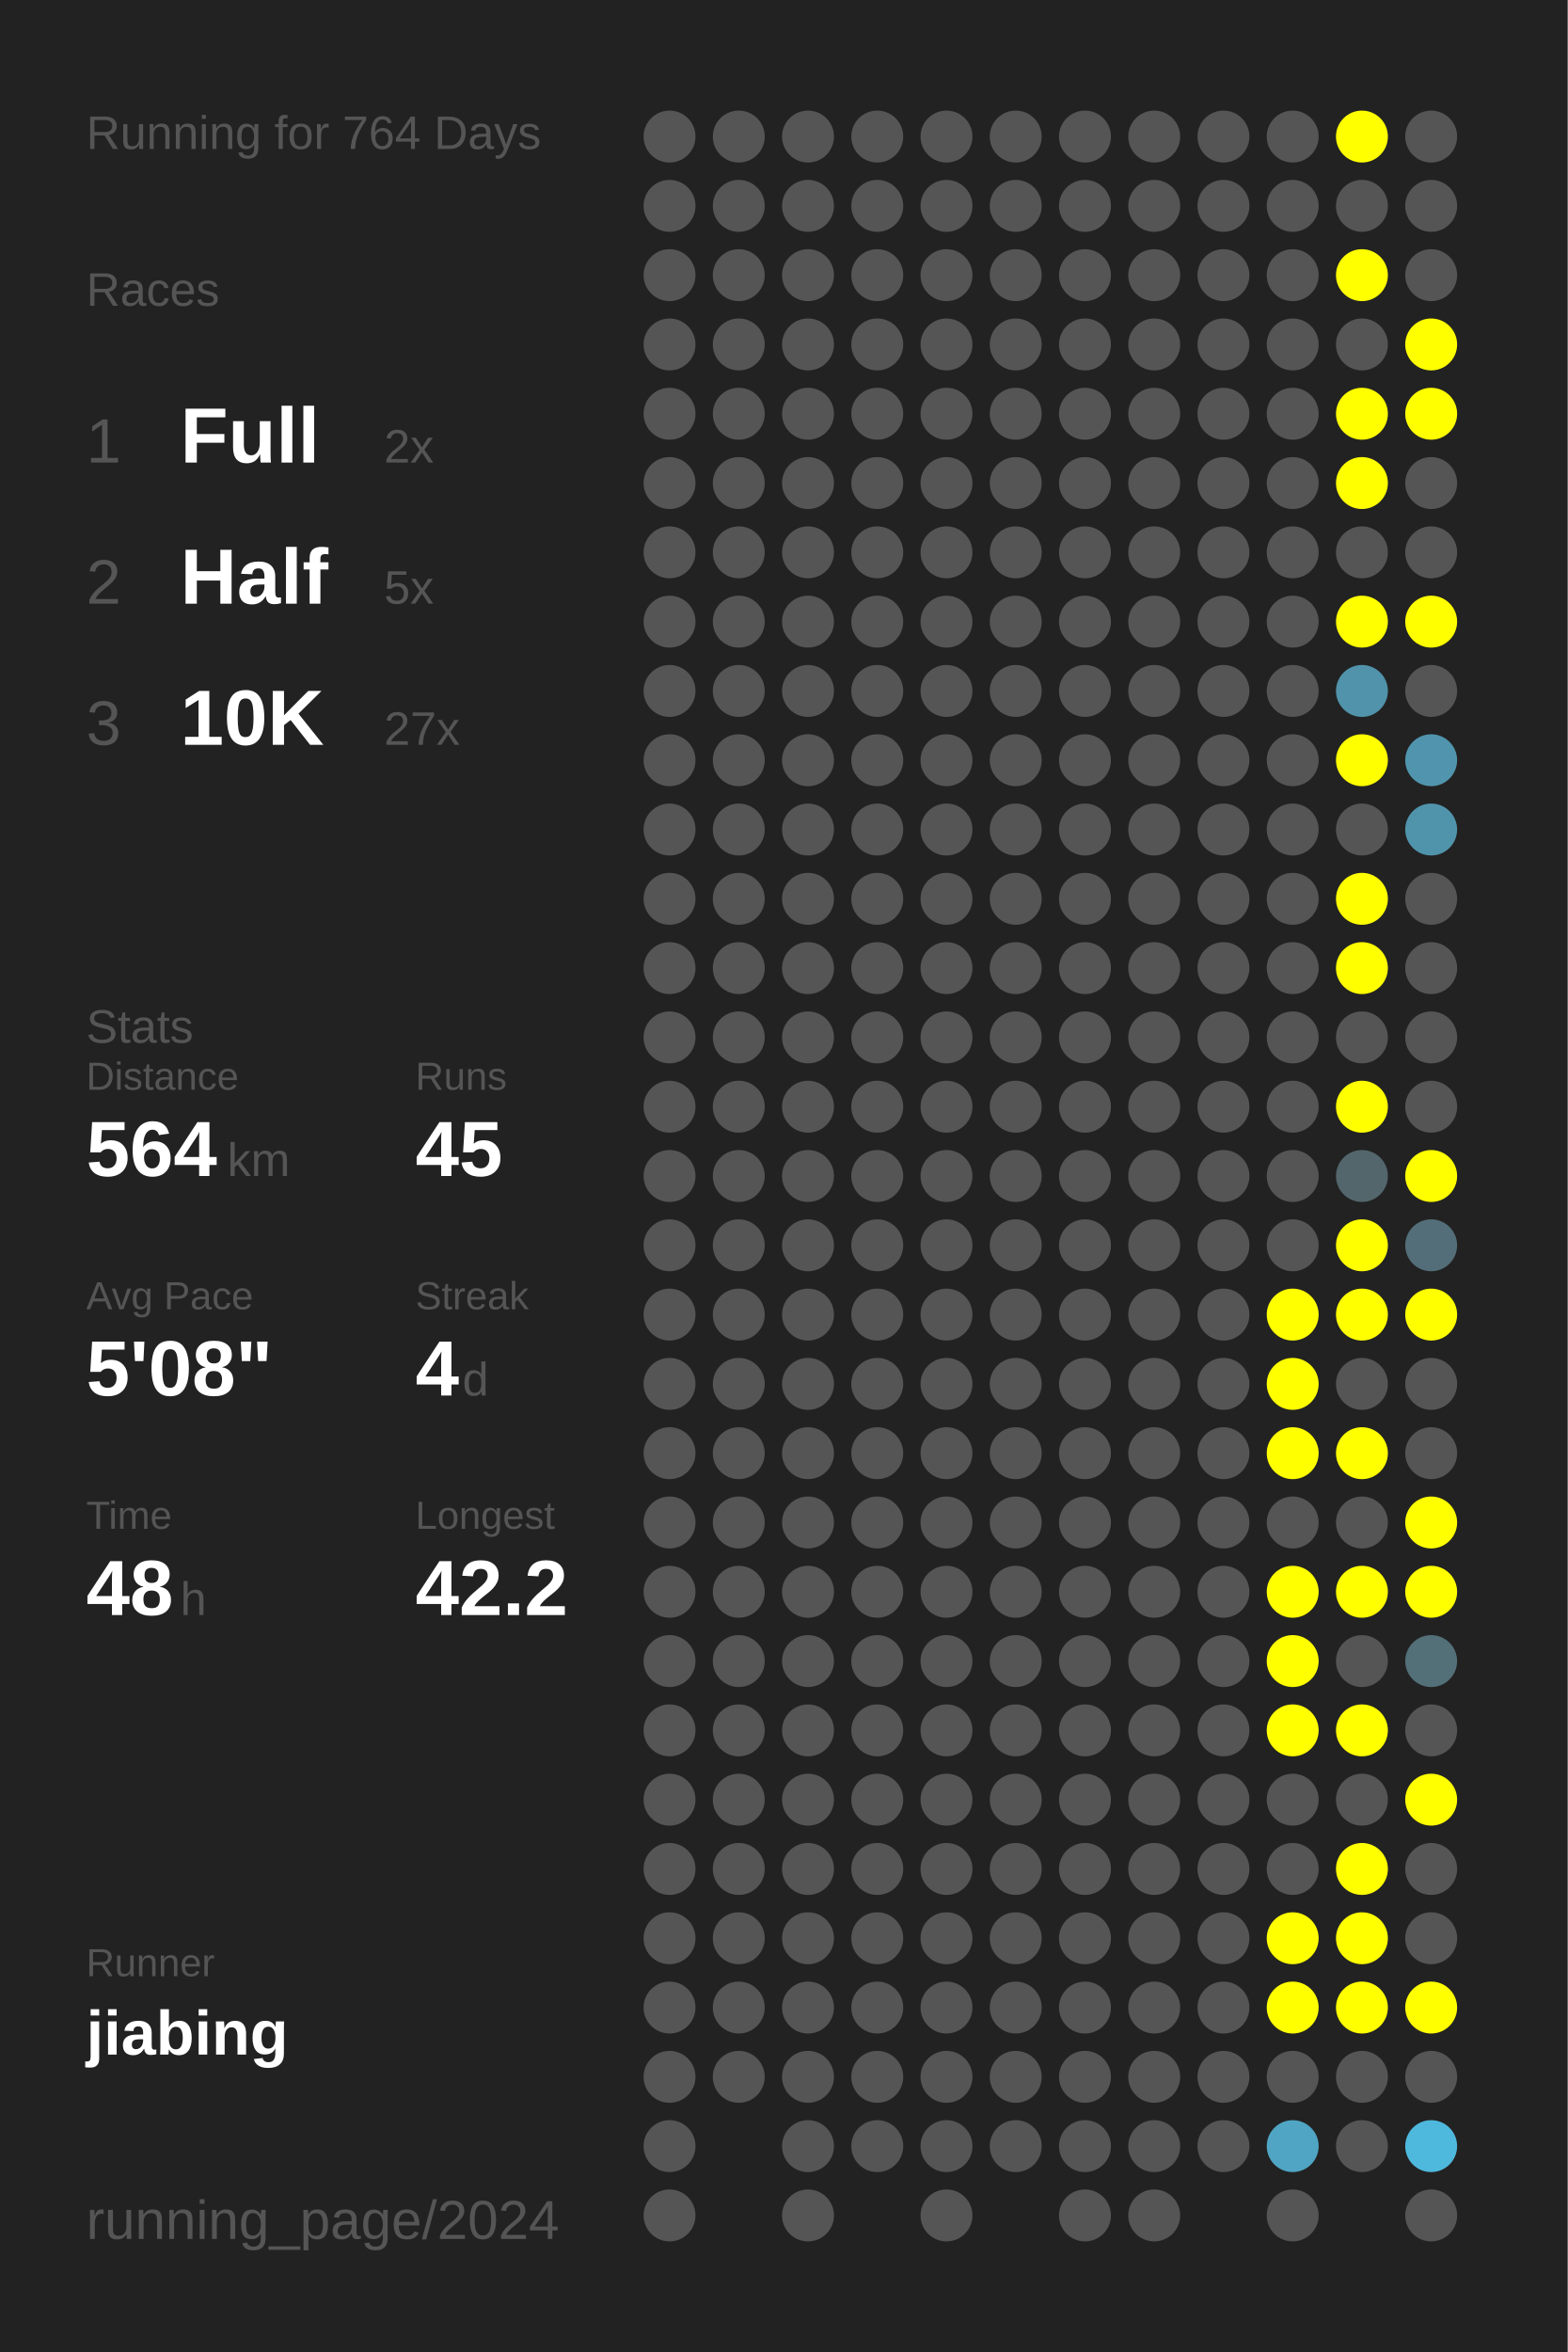
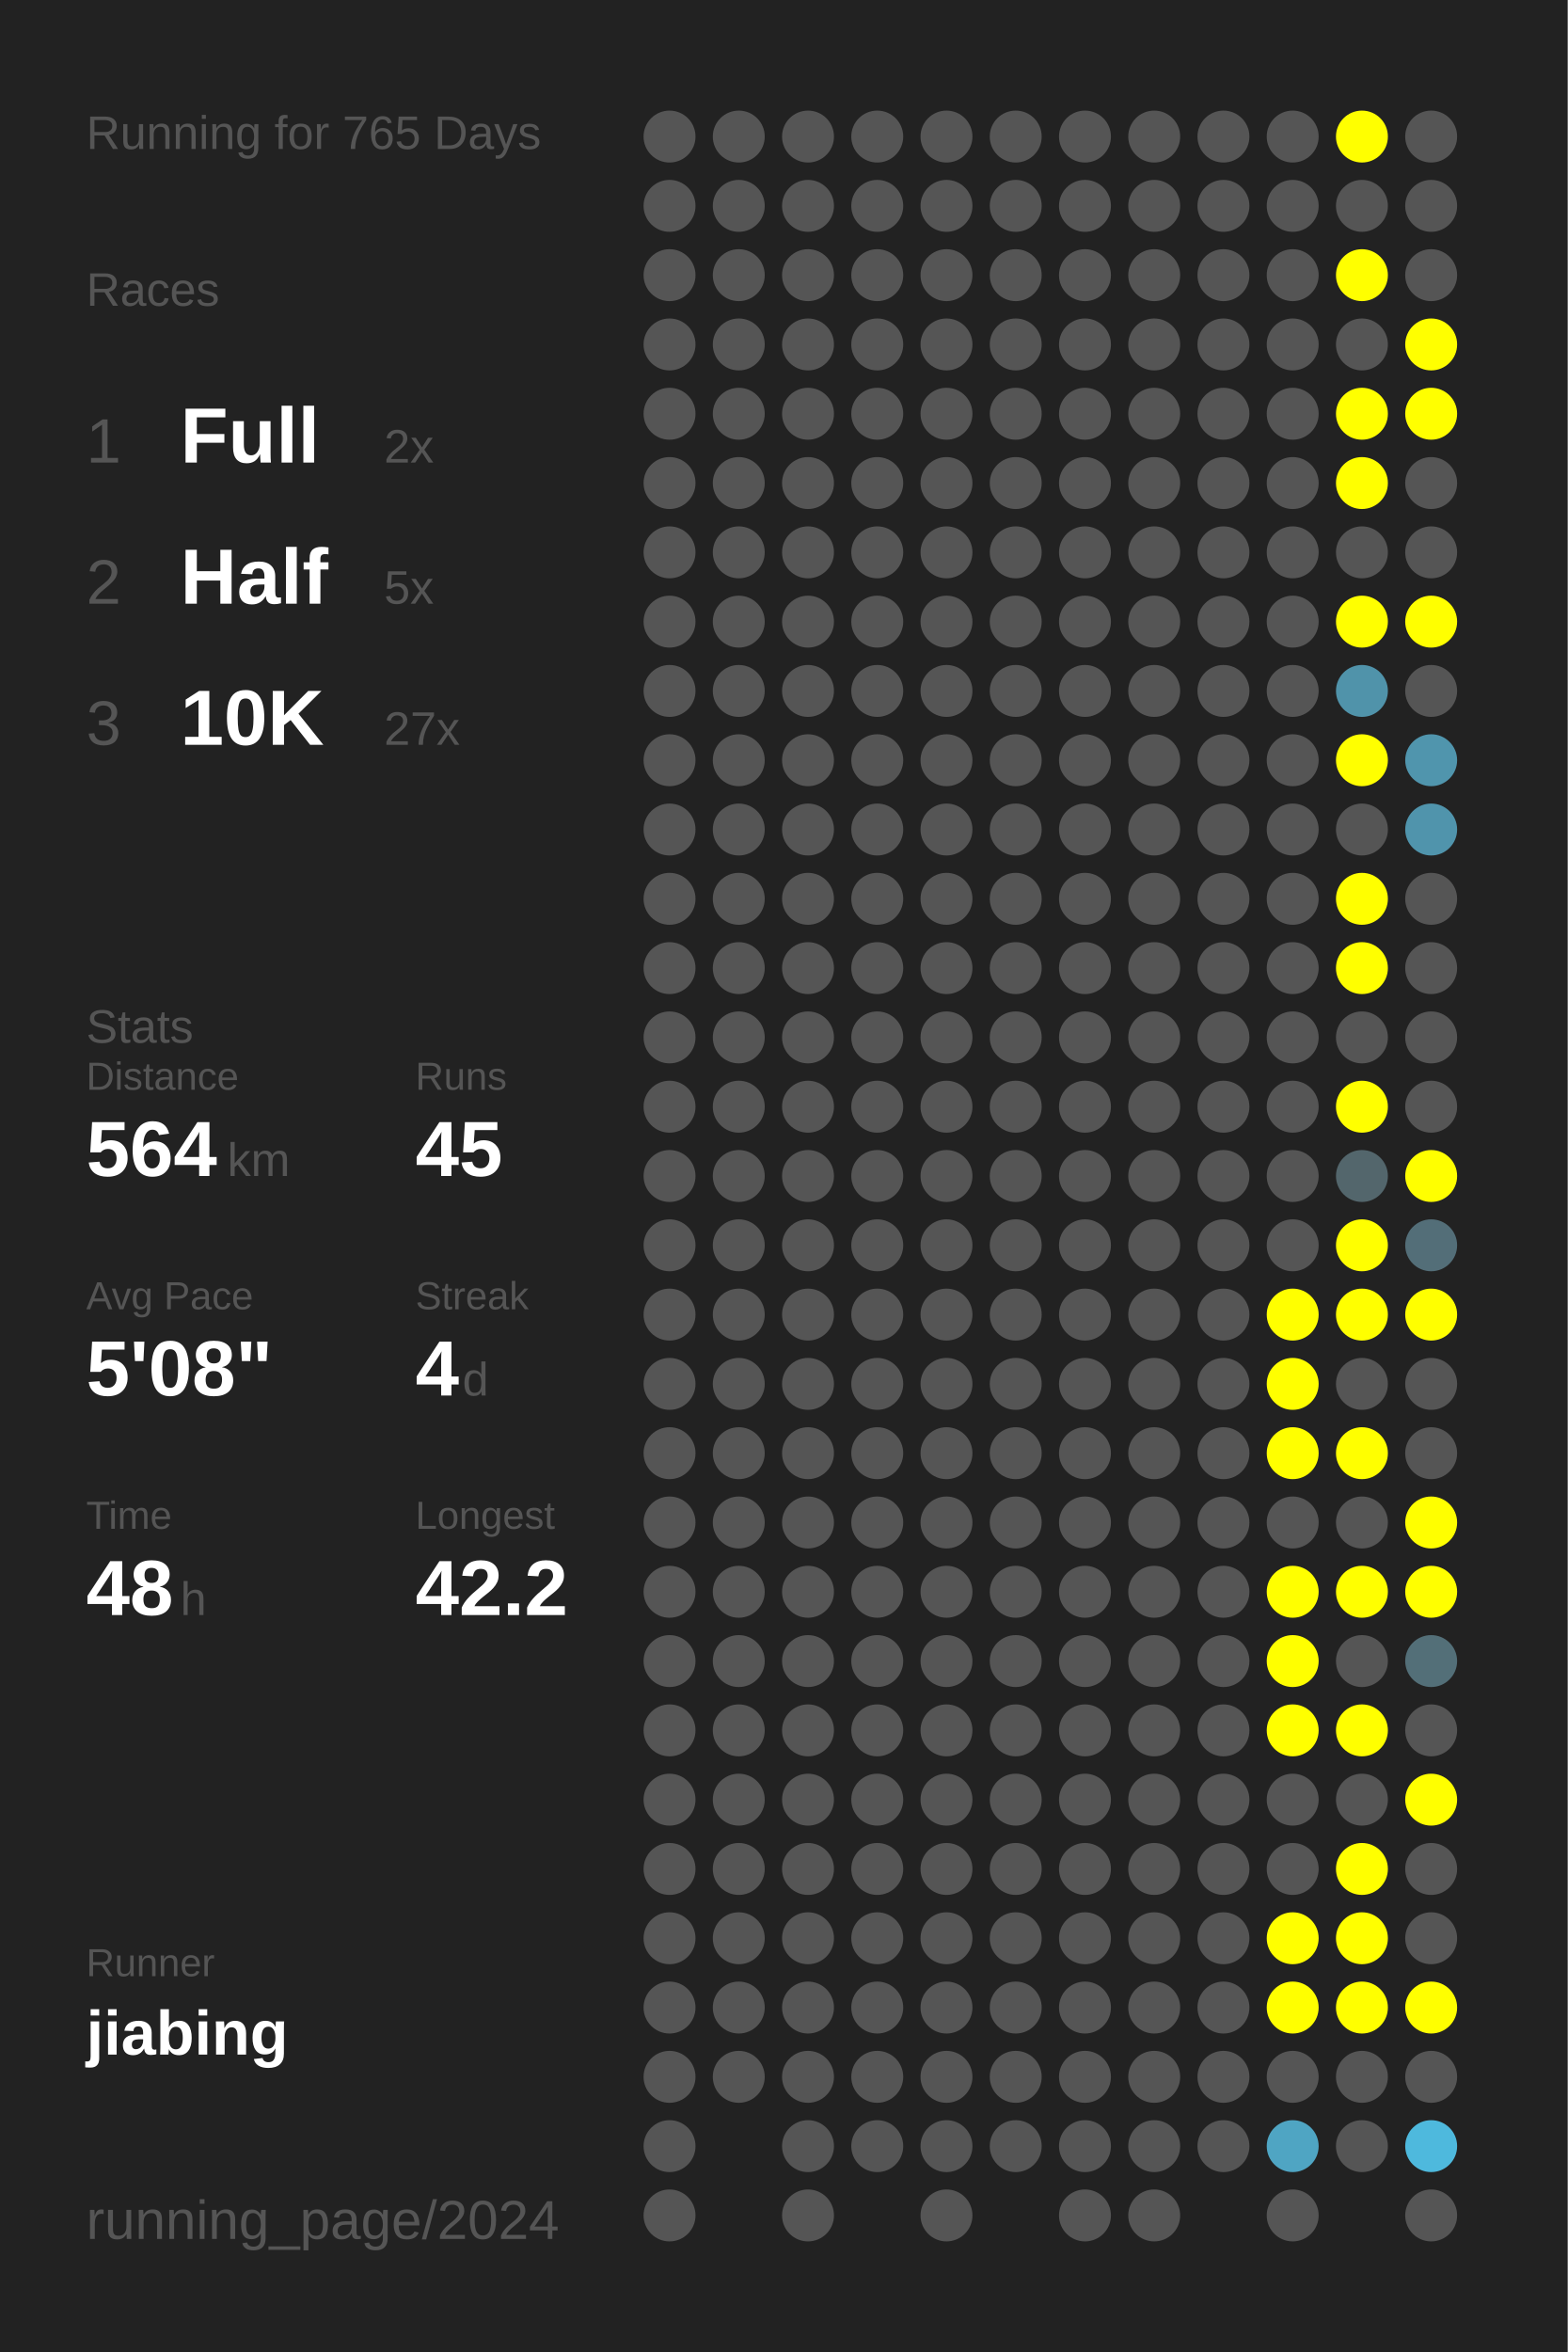
<svg xmlns="http://www.w3.org/2000/svg" baseProfile="full" height="300mm" version="1.1" viewBox="0,0,200,300" width="200mm">
  <defs />
  <rect fill="#222222" height="300" width="200" x="0" y="0" />
-   <text fill="#555555" style="font-size:6px; font-family:Arial;" x="11" y="19">Running for 764 Days</text>
+   <text fill="#555555" style="font-size:6px; font-family:Arial;" x="11" y="19">Running for 765 Days</text>
  <text fill="#555555" style="font-size:6px; font-family:Arial;" x="11" y="39">Races</text>
  <text fill="#555555" style="font-size:8px; font-family:Arial;" x="11" y="59">1</text>
  <text fill="#FFFFFF" style="font-size:10px; font-family:Arial; font-weight:bold;" x="23" y="59">Full</text>
  <text fill="#555555" style="font-size:6px; font-family:Arial;" x="49" y="59">2x</text>
  <text fill="#555555" style="font-size:8px; font-family:Arial;" x="11" y="77">2</text>
  <text fill="#FFFFFF" style="font-size:10px; font-family:Arial; font-weight:bold;" x="23" y="77">Half</text>
  <text fill="#555555" style="font-size:6px; font-family:Arial;" x="49" y="77">5x</text>
  <text fill="#555555" style="font-size:8px; font-family:Arial;" x="11" y="95">3</text>
  <text fill="#FFFFFF" style="font-size:10px; font-family:Arial; font-weight:bold;" x="23" y="95">10K</text>
  <text fill="#555555" style="font-size:6px; font-family:Arial;" x="49" y="95">27x</text>
  <text fill="#555555" style="font-size:6px; font-family:Arial;" x="11" y="133">Stats</text>
  <text fill="#555555" style="font-size:5px; font-family:Arial;" x="11" y="139">Distance</text>
  <text fill="#FFFFFF" style="font-size:10px; font-family:Arial; font-weight:bold;" x="11" y="150">564</text>
  <text fill="#555555" style="font-size:6px; font-family:Arial;" x="29" y="150">km</text>
  <text fill="#555555" style="font-size:5px; font-family:Arial;" x="53" y="139">Runs</text>
  <text fill="#FFFFFF" style="font-size:10px; font-family:Arial; font-weight:bold;" x="53" y="150">45</text>
  <text fill="#555555" style="font-size:5px; font-family:Arial;" x="11" y="167">Avg Pace</text>
  <text fill="#FFFFFF" style="font-size:10px; font-family:Arial; font-weight:bold;" x="11" y="178">5'08"</text>
  <text fill="#555555" style="font-size:5px; font-family:Arial;" x="53" y="167">Streak</text>
  <text fill="#FFFFFF" style="font-size:10px; font-family:Arial; font-weight:bold;" x="53" y="178">4</text>
  <text fill="#555555" style="font-size:6px; font-family:Arial;" x="59" y="178">d</text>
  <text fill="#555555" style="font-size:5px; font-family:Arial;" x="11" y="195">Time</text>
  <text fill="#FFFFFF" style="font-size:10px; font-family:Arial; font-weight:bold;" x="11" y="206">48</text>
  <text fill="#555555" style="font-size:6px; font-family:Arial;" x="23" y="206">h</text>
  <text fill="#555555" style="font-size:5px; font-family:Arial;" x="53" y="195">Longest</text>
  <text fill="#FFFFFF" style="font-size:10px; font-family:Arial; font-weight:bold;" x="53" y="206">42.2</text>
  <text fill="#555555" style="font-size:5px; font-family:Arial;" x="11" y="252.065">Runner</text>
  <text fill="#FFFFFF" style="font-size:8px; font-family:Arial; font-weight:bold;" x="11" y="262.065">jiabing</text>
  <text fill="#555555" style="font-size:7px; font-family:Arial;" x="11" y="285.581">running_page/2024</text>
  <circle cx="85.417" cy="17.419" fill="#555555" r="3.312" />
  <circle cx="85.417" cy="26.258" fill="#555555" r="3.312" />
  <circle cx="85.417" cy="35.097" fill="#555555" r="3.312" />
  <circle cx="85.417" cy="43.935" fill="#555555" r="3.312" />
  <circle cx="85.417" cy="52.774" fill="#555555" r="3.312" />
  <circle cx="85.417" cy="61.613" fill="#555555" r="3.312" />
  <circle cx="85.417" cy="70.452" fill="#555555" r="3.312" />
  <circle cx="85.417" cy="79.29" fill="#555555" r="3.312" />
  <circle cx="85.417" cy="88.129" fill="#555555" r="3.312" />
  <circle cx="85.417" cy="96.968" fill="#555555" r="3.312" />
  <circle cx="85.417" cy="105.806" fill="#555555" r="3.312" />
  <circle cx="85.417" cy="114.645" fill="#555555" r="3.312" />
  <circle cx="85.417" cy="123.484" fill="#555555" r="3.312" />
  <circle cx="85.417" cy="132.323" fill="#555555" r="3.312" />
  <circle cx="85.417" cy="141.161" fill="#555555" r="3.312" />
  <circle cx="85.417" cy="150" fill="#555555" r="3.312" />
  <circle cx="85.417" cy="158.839" fill="#555555" r="3.312" />
  <circle cx="85.417" cy="167.677" fill="#555555" r="3.312" />
  <circle cx="85.417" cy="176.516" fill="#555555" r="3.312" />
  <circle cx="85.417" cy="185.355" fill="#555555" r="3.312" />
  <circle cx="85.417" cy="194.194" fill="#555555" r="3.312" />
  <circle cx="85.417" cy="203.032" fill="#555555" r="3.312" />
  <circle cx="85.417" cy="211.871" fill="#555555" r="3.312" />
  <circle cx="85.417" cy="220.71" fill="#555555" r="3.312" />
  <circle cx="85.417" cy="229.548" fill="#555555" r="3.312" />
  <circle cx="85.417" cy="238.387" fill="#555555" r="3.312" />
  <circle cx="85.417" cy="247.226" fill="#555555" r="3.312" />
  <circle cx="85.417" cy="256.065" fill="#555555" r="3.312" />
  <circle cx="85.417" cy="264.903" fill="#555555" r="3.312" />
  <circle cx="85.417" cy="273.742" fill="#555555" r="3.312" />
  <circle cx="85.417" cy="282.581" fill="#555555" r="3.312" />
  <circle cx="94.25" cy="17.419" fill="#555555" r="3.312" />
  <circle cx="94.25" cy="26.258" fill="#555555" r="3.312" />
  <circle cx="94.25" cy="35.097" fill="#555555" r="3.312" />
  <circle cx="94.25" cy="43.935" fill="#555555" r="3.312" />
  <circle cx="94.25" cy="52.774" fill="#555555" r="3.312" />
  <circle cx="94.25" cy="61.613" fill="#555555" r="3.312" />
  <circle cx="94.25" cy="70.452" fill="#555555" r="3.312" />
  <circle cx="94.25" cy="79.29" fill="#555555" r="3.312" />
  <circle cx="94.25" cy="88.129" fill="#555555" r="3.312" />
  <circle cx="94.25" cy="96.968" fill="#555555" r="3.312" />
  <circle cx="94.25" cy="105.806" fill="#555555" r="3.312" />
  <circle cx="94.25" cy="114.645" fill="#555555" r="3.312" />
  <circle cx="94.25" cy="123.484" fill="#555555" r="3.312" />
  <circle cx="94.25" cy="132.323" fill="#555555" r="3.312" />
  <circle cx="94.25" cy="141.161" fill="#555555" r="3.312" />
  <circle cx="94.25" cy="150" fill="#555555" r="3.312" />
  <circle cx="94.25" cy="158.839" fill="#555555" r="3.312" />
  <circle cx="94.25" cy="167.677" fill="#555555" r="3.312" />
  <circle cx="94.25" cy="176.516" fill="#555555" r="3.312" />
  <circle cx="94.25" cy="185.355" fill="#555555" r="3.312" />
  <circle cx="94.25" cy="194.194" fill="#555555" r="3.312" />
  <circle cx="94.25" cy="203.032" fill="#555555" r="3.312" />
  <circle cx="94.25" cy="211.871" fill="#555555" r="3.312" />
  <circle cx="94.25" cy="220.71" fill="#555555" r="3.312" />
  <circle cx="94.25" cy="229.548" fill="#555555" r="3.312" />
  <circle cx="94.25" cy="238.387" fill="#555555" r="3.312" />
  <circle cx="94.25" cy="247.226" fill="#555555" r="3.312" />
  <circle cx="94.25" cy="256.065" fill="#555555" r="3.312" />
  <circle cx="94.25" cy="264.903" fill="#555555" r="3.312" />
  <circle cx="103.083" cy="17.419" fill="#555555" r="3.312" />
  <circle cx="103.083" cy="26.258" fill="#555555" r="3.312" />
  <circle cx="103.083" cy="35.097" fill="#555555" r="3.312" />
  <circle cx="103.083" cy="43.935" fill="#555555" r="3.312" />
  <circle cx="103.083" cy="52.774" fill="#555555" r="3.312" />
  <circle cx="103.083" cy="61.613" fill="#555555" r="3.312" />
  <circle cx="103.083" cy="70.452" fill="#555555" r="3.312" />
  <circle cx="103.083" cy="79.29" fill="#555555" r="3.312" />
  <circle cx="103.083" cy="88.129" fill="#555555" r="3.312" />
  <circle cx="103.083" cy="96.968" fill="#555555" r="3.312" />
  <circle cx="103.083" cy="105.806" fill="#555555" r="3.312" />
  <circle cx="103.083" cy="114.645" fill="#555555" r="3.312" />
  <circle cx="103.083" cy="123.484" fill="#555555" r="3.312" />
  <circle cx="103.083" cy="132.323" fill="#555555" r="3.312" />
  <circle cx="103.083" cy="141.161" fill="#555555" r="3.312" />
  <circle cx="103.083" cy="150" fill="#555555" r="3.312" />
  <circle cx="103.083" cy="158.839" fill="#555555" r="3.312" />
  <circle cx="103.083" cy="167.677" fill="#555555" r="3.312" />
  <circle cx="103.083" cy="176.516" fill="#555555" r="3.312" />
  <circle cx="103.083" cy="185.355" fill="#555555" r="3.312" />
  <circle cx="103.083" cy="194.194" fill="#555555" r="3.312" />
  <circle cx="103.083" cy="203.032" fill="#555555" r="3.312" />
  <circle cx="103.083" cy="211.871" fill="#555555" r="3.312" />
  <circle cx="103.083" cy="220.71" fill="#555555" r="3.312" />
  <circle cx="103.083" cy="229.548" fill="#555555" r="3.312" />
  <circle cx="103.083" cy="238.387" fill="#555555" r="3.312" />
  <circle cx="103.083" cy="247.226" fill="#555555" r="3.312" />
  <circle cx="103.083" cy="256.065" fill="#555555" r="3.312" />
  <circle cx="103.083" cy="264.903" fill="#555555" r="3.312" />
  <circle cx="103.083" cy="273.742" fill="#555555" r="3.312" />
  <circle cx="103.083" cy="282.581" fill="#555555" r="3.312" />
  <circle cx="111.917" cy="17.419" fill="#555555" r="3.312" />
  <circle cx="111.917" cy="26.258" fill="#555555" r="3.312" />
  <circle cx="111.917" cy="35.097" fill="#555555" r="3.312" />
  <circle cx="111.917" cy="43.935" fill="#555555" r="3.312" />
  <circle cx="111.917" cy="52.774" fill="#555555" r="3.312" />
  <circle cx="111.917" cy="61.613" fill="#555555" r="3.312" />
  <circle cx="111.917" cy="70.452" fill="#555555" r="3.312" />
  <circle cx="111.917" cy="79.29" fill="#555555" r="3.312" />
  <circle cx="111.917" cy="88.129" fill="#555555" r="3.312" />
  <circle cx="111.917" cy="96.968" fill="#555555" r="3.312" />
  <circle cx="111.917" cy="105.806" fill="#555555" r="3.312" />
  <circle cx="111.917" cy="114.645" fill="#555555" r="3.312" />
  <circle cx="111.917" cy="123.484" fill="#555555" r="3.312" />
  <circle cx="111.917" cy="132.323" fill="#555555" r="3.312" />
  <circle cx="111.917" cy="141.161" fill="#555555" r="3.312" />
  <circle cx="111.917" cy="150" fill="#555555" r="3.312" />
  <circle cx="111.917" cy="158.839" fill="#555555" r="3.312" />
  <circle cx="111.917" cy="167.677" fill="#555555" r="3.312" />
  <circle cx="111.917" cy="176.516" fill="#555555" r="3.312" />
  <circle cx="111.917" cy="185.355" fill="#555555" r="3.312" />
  <circle cx="111.917" cy="194.194" fill="#555555" r="3.312" />
  <circle cx="111.917" cy="203.032" fill="#555555" r="3.312" />
  <circle cx="111.917" cy="211.871" fill="#555555" r="3.312" />
  <circle cx="111.917" cy="220.71" fill="#555555" r="3.312" />
  <circle cx="111.917" cy="229.548" fill="#555555" r="3.312" />
  <circle cx="111.917" cy="238.387" fill="#555555" r="3.312" />
  <circle cx="111.917" cy="247.226" fill="#555555" r="3.312" />
  <circle cx="111.917" cy="256.065" fill="#555555" r="3.312" />
  <circle cx="111.917" cy="264.903" fill="#555555" r="3.312" />
  <circle cx="111.917" cy="273.742" fill="#555555" r="3.312" />
  <circle cx="120.75" cy="17.419" fill="#555555" r="3.312" />
  <circle cx="120.75" cy="26.258" fill="#555555" r="3.312" />
  <circle cx="120.75" cy="35.097" fill="#555555" r="3.312" />
  <circle cx="120.75" cy="43.935" fill="#555555" r="3.312" />
  <circle cx="120.75" cy="52.774" fill="#555555" r="3.312" />
  <circle cx="120.75" cy="61.613" fill="#555555" r="3.312" />
  <circle cx="120.75" cy="70.452" fill="#555555" r="3.312" />
  <circle cx="120.75" cy="79.29" fill="#555555" r="3.312" />
  <circle cx="120.75" cy="88.129" fill="#555555" r="3.312" />
  <circle cx="120.75" cy="96.968" fill="#555555" r="3.312" />
  <circle cx="120.75" cy="105.806" fill="#555555" r="3.312" />
  <circle cx="120.75" cy="114.645" fill="#555555" r="3.312" />
  <circle cx="120.75" cy="123.484" fill="#555555" r="3.312" />
  <circle cx="120.75" cy="132.323" fill="#555555" r="3.312" />
  <circle cx="120.75" cy="141.161" fill="#555555" r="3.312" />
  <circle cx="120.75" cy="150" fill="#555555" r="3.312" />
  <circle cx="120.75" cy="158.839" fill="#555555" r="3.312" />
  <circle cx="120.75" cy="167.677" fill="#555555" r="3.312" />
  <circle cx="120.75" cy="176.516" fill="#555555" r="3.312" />
  <circle cx="120.75" cy="185.355" fill="#555555" r="3.312" />
  <circle cx="120.75" cy="194.194" fill="#555555" r="3.312" />
  <circle cx="120.75" cy="203.032" fill="#555555" r="3.312" />
  <circle cx="120.75" cy="211.871" fill="#555555" r="3.312" />
  <circle cx="120.75" cy="220.71" fill="#555555" r="3.312" />
  <circle cx="120.75" cy="229.548" fill="#555555" r="3.312" />
  <circle cx="120.75" cy="238.387" fill="#555555" r="3.312" />
  <circle cx="120.75" cy="247.226" fill="#555555" r="3.312" />
  <circle cx="120.75" cy="256.065" fill="#555555" r="3.312" />
  <circle cx="120.75" cy="264.903" fill="#555555" r="3.312" />
  <circle cx="120.75" cy="273.742" fill="#555555" r="3.312" />
  <circle cx="120.75" cy="282.581" fill="#555555" r="3.312" />
  <circle cx="129.583" cy="17.419" fill="#555555" r="3.312" />
  <circle cx="129.583" cy="26.258" fill="#555555" r="3.312" />
  <circle cx="129.583" cy="35.097" fill="#555555" r="3.312" />
  <circle cx="129.583" cy="43.935" fill="#555555" r="3.312" />
  <circle cx="129.583" cy="52.774" fill="#555555" r="3.312" />
  <circle cx="129.583" cy="61.613" fill="#555555" r="3.312" />
  <circle cx="129.583" cy="70.452" fill="#555555" r="3.312" />
  <circle cx="129.583" cy="79.29" fill="#555555" r="3.312" />
  <circle cx="129.583" cy="88.129" fill="#555555" r="3.312" />
  <circle cx="129.583" cy="96.968" fill="#555555" r="3.312" />
  <circle cx="129.583" cy="105.806" fill="#555555" r="3.312" />
  <circle cx="129.583" cy="114.645" fill="#555555" r="3.312" />
  <circle cx="129.583" cy="123.484" fill="#555555" r="3.312" />
  <circle cx="129.583" cy="132.323" fill="#555555" r="3.312" />
  <circle cx="129.583" cy="141.161" fill="#555555" r="3.312" />
  <circle cx="129.583" cy="150" fill="#555555" r="3.312" />
  <circle cx="129.583" cy="158.839" fill="#555555" r="3.312" />
  <circle cx="129.583" cy="167.677" fill="#555555" r="3.312" />
  <circle cx="129.583" cy="176.516" fill="#555555" r="3.312" />
  <circle cx="129.583" cy="185.355" fill="#555555" r="3.312" />
  <circle cx="129.583" cy="194.194" fill="#555555" r="3.312" />
  <circle cx="129.583" cy="203.032" fill="#555555" r="3.312" />
  <circle cx="129.583" cy="211.871" fill="#555555" r="3.312" />
  <circle cx="129.583" cy="220.71" fill="#555555" r="3.312" />
  <circle cx="129.583" cy="229.548" fill="#555555" r="3.312" />
  <circle cx="129.583" cy="238.387" fill="#555555" r="3.312" />
  <circle cx="129.583" cy="247.226" fill="#555555" r="3.312" />
  <circle cx="129.583" cy="256.065" fill="#555555" r="3.312" />
  <circle cx="129.583" cy="264.903" fill="#555555" r="3.312" />
  <circle cx="129.583" cy="273.742" fill="#555555" r="3.312" />
  <circle cx="138.417" cy="17.419" fill="#555555" r="3.312" />
  <circle cx="138.417" cy="26.258" fill="#555555" r="3.312" />
  <circle cx="138.417" cy="35.097" fill="#555555" r="3.312" />
  <circle cx="138.417" cy="43.935" fill="#555555" r="3.312" />
  <circle cx="138.417" cy="52.774" fill="#555555" r="3.312" />
  <circle cx="138.417" cy="61.613" fill="#555555" r="3.312" />
  <circle cx="138.417" cy="70.452" fill="#555555" r="3.312" />
  <circle cx="138.417" cy="79.29" fill="#555555" r="3.312" />
  <circle cx="138.417" cy="88.129" fill="#555555" r="3.312" />
  <circle cx="138.417" cy="96.968" fill="#555555" r="3.312" />
  <circle cx="138.417" cy="105.806" fill="#555555" r="3.312" />
  <circle cx="138.417" cy="114.645" fill="#555555" r="3.312" />
  <circle cx="138.417" cy="123.484" fill="#555555" r="3.312" />
  <circle cx="138.417" cy="132.323" fill="#555555" r="3.312" />
  <circle cx="138.417" cy="141.161" fill="#555555" r="3.312" />
  <circle cx="138.417" cy="150" fill="#555555" r="3.312" />
  <circle cx="138.417" cy="158.839" fill="#555555" r="3.312" />
  <circle cx="138.417" cy="167.677" fill="#555555" r="3.312" />
  <circle cx="138.417" cy="176.516" fill="#555555" r="3.312" />
  <circle cx="138.417" cy="185.355" fill="#555555" r="3.312" />
  <circle cx="138.417" cy="194.194" fill="#555555" r="3.312" />
  <circle cx="138.417" cy="203.032" fill="#555555" r="3.312" />
  <circle cx="138.417" cy="211.871" fill="#555555" r="3.312" />
  <circle cx="138.417" cy="220.71" fill="#555555" r="3.312" />
  <circle cx="138.417" cy="229.548" fill="#555555" r="3.312" />
  <circle cx="138.417" cy="238.387" fill="#555555" r="3.312" />
  <circle cx="138.417" cy="247.226" fill="#555555" r="3.312" />
  <circle cx="138.417" cy="256.065" fill="#555555" r="3.312" />
  <circle cx="138.417" cy="264.903" fill="#555555" r="3.312" />
  <circle cx="138.417" cy="273.742" fill="#555555" r="3.312" />
  <circle cx="138.417" cy="282.581" fill="#555555" r="3.312" />
  <circle cx="147.25" cy="17.419" fill="#555555" r="3.312" />
  <circle cx="147.25" cy="26.258" fill="#555555" r="3.312" />
  <circle cx="147.25" cy="35.097" fill="#555555" r="3.312" />
  <circle cx="147.25" cy="43.935" fill="#555555" r="3.312" />
  <circle cx="147.25" cy="52.774" fill="#555555" r="3.312" />
  <circle cx="147.25" cy="61.613" fill="#555555" r="3.312" />
  <circle cx="147.25" cy="70.452" fill="#555555" r="3.312" />
  <circle cx="147.25" cy="79.29" fill="#555555" r="3.312" />
  <circle cx="147.25" cy="88.129" fill="#555555" r="3.312" />
  <circle cx="147.25" cy="96.968" fill="#555555" r="3.312" />
  <circle cx="147.25" cy="105.806" fill="#555555" r="3.312" />
  <circle cx="147.25" cy="114.645" fill="#555555" r="3.312" />
  <circle cx="147.25" cy="123.484" fill="#555555" r="3.312" />
  <circle cx="147.25" cy="132.323" fill="#555555" r="3.312" />
  <circle cx="147.25" cy="141.161" fill="#555555" r="3.312" />
  <circle cx="147.25" cy="150" fill="#555555" r="3.312" />
  <circle cx="147.25" cy="158.839" fill="#555555" r="3.312" />
  <circle cx="147.25" cy="167.677" fill="#555555" r="3.312" />
  <circle cx="147.25" cy="176.516" fill="#555555" r="3.312" />
  <circle cx="147.25" cy="185.355" fill="#555555" r="3.312" />
  <circle cx="147.25" cy="194.194" fill="#555555" r="3.312" />
  <circle cx="147.25" cy="203.032" fill="#555555" r="3.312" />
  <circle cx="147.25" cy="211.871" fill="#555555" r="3.312" />
  <circle cx="147.25" cy="220.71" fill="#555555" r="3.312" />
  <circle cx="147.25" cy="229.548" fill="#555555" r="3.312" />
  <circle cx="147.25" cy="238.387" fill="#555555" r="3.312" />
  <circle cx="147.25" cy="247.226" fill="#555555" r="3.312" />
  <circle cx="147.25" cy="256.065" fill="#555555" r="3.312" />
  <circle cx="147.25" cy="264.903" fill="#555555" r="3.312" />
  <circle cx="147.25" cy="273.742" fill="#555555" r="3.312" />
  <circle cx="147.25" cy="282.581" fill="#555555" r="3.312" />
  <circle cx="156.083" cy="17.419" fill="#555555" r="3.312" />
  <circle cx="156.083" cy="26.258" fill="#555555" r="3.312" />
  <circle cx="156.083" cy="35.097" fill="#555555" r="3.312" />
  <circle cx="156.083" cy="43.935" fill="#555555" r="3.312" />
  <circle cx="156.083" cy="52.774" fill="#555555" r="3.312" />
  <circle cx="156.083" cy="61.613" fill="#555555" r="3.312" />
  <circle cx="156.083" cy="70.452" fill="#555555" r="3.312" />
  <circle cx="156.083" cy="79.29" fill="#555555" r="3.312" />
  <circle cx="156.083" cy="88.129" fill="#555555" r="3.312" />
  <circle cx="156.083" cy="96.968" fill="#555555" r="3.312" />
  <circle cx="156.083" cy="105.806" fill="#555555" r="3.312" />
  <circle cx="156.083" cy="114.645" fill="#555555" r="3.312" />
  <circle cx="156.083" cy="123.484" fill="#555555" r="3.312" />
  <circle cx="156.083" cy="132.323" fill="#555555" r="3.312" />
  <circle cx="156.083" cy="141.161" fill="#555555" r="3.312" />
  <circle cx="156.083" cy="150" fill="#555555" r="3.312" />
  <circle cx="156.083" cy="158.839" fill="#555555" r="3.312" />
  <circle cx="156.083" cy="167.677" fill="#555555" r="3.312" />
  <circle cx="156.083" cy="176.516" fill="#555555" r="3.312" />
  <circle cx="156.083" cy="185.355" fill="#555555" r="3.312" />
  <circle cx="156.083" cy="194.194" fill="#555555" r="3.312" />
  <circle cx="156.083" cy="203.032" fill="#555555" r="3.312" />
  <circle cx="156.083" cy="211.871" fill="#555555" r="3.312" />
  <circle cx="156.083" cy="220.71" fill="#555555" r="3.312" />
  <circle cx="156.083" cy="229.548" fill="#555555" r="3.312" />
  <circle cx="156.083" cy="238.387" fill="#555555" r="3.312" />
  <circle cx="156.083" cy="247.226" fill="#555555" r="3.312" />
  <circle cx="156.083" cy="256.065" fill="#555555" r="3.312" />
  <circle cx="156.083" cy="264.903" fill="#555555" r="3.312" />
  <circle cx="156.083" cy="273.742" fill="#555555" r="3.312" />
  <circle cx="164.917" cy="17.419" fill="#555555" r="3.312" />
  <circle cx="164.917" cy="26.258" fill="#555555" r="3.312" />
  <circle cx="164.917" cy="35.097" fill="#555555" r="3.312" />
  <circle cx="164.917" cy="43.935" fill="#555555" r="3.312" />
  <circle cx="164.917" cy="52.774" fill="#555555" r="3.312" />
  <circle cx="164.917" cy="61.613" fill="#555555" r="3.312" />
  <circle cx="164.917" cy="70.452" fill="#555555" r="3.312" />
  <circle cx="164.917" cy="79.29" fill="#555555" r="3.312" />
  <circle cx="164.917" cy="88.129" fill="#555555" r="3.312" />
  <circle cx="164.917" cy="96.968" fill="#555555" r="3.312" />
  <circle cx="164.917" cy="105.806" fill="#555555" r="3.312" />
  <circle cx="164.917" cy="114.645" fill="#555555" r="3.312" />
  <circle cx="164.917" cy="123.484" fill="#555555" r="3.312" />
  <circle cx="164.917" cy="132.323" fill="#555555" r="3.312" />
  <circle cx="164.917" cy="141.161" fill="#555555" r="3.312" />
  <circle cx="164.917" cy="150" fill="#555555" r="3.312" />
  <circle cx="164.917" cy="158.839" fill="#555555" r="3.312" />
  <circle cx="164.917" cy="167.677" fill="#FFFF00" r="3.312" />
  <circle cx="164.917" cy="176.516" fill="#FFFF00" r="3.312" />
  <circle cx="164.917" cy="185.355" fill="#FFFF00" r="3.312" />
  <circle cx="164.917" cy="194.194" fill="#555555" r="3.312" />
  <circle cx="164.917" cy="203.032" fill="#FFFF00" r="3.312" />
  <circle cx="164.917" cy="211.871" fill="#FFFF00" r="3.312" />
  <circle cx="164.917" cy="220.71" fill="#FFFF00" r="3.312" />
  <circle cx="164.917" cy="229.548" fill="#555555" r="3.312" />
  <circle cx="164.917" cy="238.387" fill="#555555" r="3.312" />
  <circle cx="164.917" cy="247.226" fill="#FFFF00" r="3.312" />
  <circle cx="164.917" cy="256.065" fill="#FFFF00" r="3.312" />
  <circle cx="164.917" cy="264.903" fill="#555555" r="3.312" />
  <circle cx="164.917" cy="273.742" fill="#4fa5c3" r="3.312" />
  <circle cx="164.917" cy="282.581" fill="#555555" r="3.312" />
  <circle cx="173.75" cy="17.419" fill="#FFFF00" r="3.312" />
  <circle cx="173.75" cy="26.258" fill="#555555" r="3.312" />
  <circle cx="173.75" cy="35.097" fill="#FFFF00" r="3.312" />
  <circle cx="173.75" cy="43.935" fill="#555555" r="3.312" />
  <circle cx="173.75" cy="52.774" fill="#FFFF00" r="3.312" />
  <circle cx="173.75" cy="61.613" fill="#FFFF00" r="3.312" />
  <circle cx="173.75" cy="70.452" fill="#555555" r="3.312" />
  <circle cx="173.75" cy="79.29" fill="#FFFF00" r="3.312" />
  <circle cx="173.75" cy="88.129" fill="#5093aa" r="3.312" />
  <circle cx="173.75" cy="96.968" fill="#FFFF00" r="3.312" />
  <circle cx="173.75" cy="105.806" fill="#555555" r="3.312" />
  <circle cx="173.75" cy="114.645" fill="#FFFF00" r="3.312" />
  <circle cx="173.75" cy="123.484" fill="#FFFF00" r="3.312" />
  <circle cx="173.75" cy="132.323" fill="#555555" r="3.312" />
  <circle cx="173.75" cy="141.161" fill="#FFFF00" r="3.312" />
  <circle cx="173.75" cy="150" fill="#53666c" r="3.312" />
  <circle cx="173.75" cy="158.839" fill="#FFFF00" r="3.312" />
  <circle cx="173.75" cy="167.677" fill="#FFFF00" r="3.312" />
  <circle cx="173.75" cy="176.516" fill="#555555" r="3.312" />
  <circle cx="173.75" cy="185.355" fill="#FFFF00" r="3.312" />
  <circle cx="173.75" cy="194.194" fill="#555555" r="3.312" />
  <circle cx="173.75" cy="203.032" fill="#FFFF00" r="3.312" />
  <circle cx="173.75" cy="211.871" fill="#555555" r="3.312" />
  <circle cx="173.75" cy="220.71" fill="#FFFF00" r="3.312" />
  <circle cx="173.75" cy="229.548" fill="#555555" r="3.312" />
  <circle cx="173.75" cy="238.387" fill="#FFFF00" r="3.312" />
  <circle cx="173.75" cy="247.226" fill="#FFFF00" r="3.312" />
  <circle cx="173.75" cy="256.065" fill="#FFFF00" r="3.312" />
  <circle cx="173.75" cy="264.903" fill="#555555" r="3.312" />
  <circle cx="173.75" cy="273.742" fill="#555555" r="3.312" />
  <circle cx="182.583" cy="17.419" fill="#555555" r="3.312" />
  <circle cx="182.583" cy="26.258" fill="#555555" r="3.312" />
  <circle cx="182.583" cy="35.097" fill="#555555" r="3.312" />
  <circle cx="182.583" cy="43.935" fill="#FFFF00" r="3.312" />
  <circle cx="182.583" cy="52.774" fill="#FFFF00" r="3.312" />
  <circle cx="182.583" cy="61.613" fill="#555555" r="3.312" />
  <circle cx="182.583" cy="70.452" fill="#555555" r="3.312" />
  <circle cx="182.583" cy="79.29" fill="#FFFF00" r="3.312" />
  <circle cx="182.583" cy="88.129" fill="#555555" r="3.312" />
  <circle cx="182.583" cy="96.968" fill="#5095ad" r="3.312" />
  <circle cx="182.583" cy="105.806" fill="#5094ac" r="3.312" />
  <circle cx="182.583" cy="114.645" fill="#555555" r="3.312" />
  <circle cx="182.583" cy="123.484" fill="#555555" r="3.312" />
  <circle cx="182.583" cy="132.323" fill="#555555" r="3.312" />
  <circle cx="182.583" cy="141.161" fill="#555555" r="3.312" />
  <circle cx="182.583" cy="150" fill="#FFFF00" r="3.312" />
  <circle cx="182.583" cy="158.839" fill="#536e78" r="3.312" />
  <circle cx="182.583" cy="167.677" fill="#FFFF00" r="3.312" />
  <circle cx="182.583" cy="176.516" fill="#555555" r="3.312" />
  <circle cx="182.583" cy="185.355" fill="#555555" r="3.312" />
  <circle cx="182.583" cy="194.194" fill="#FFFF00" r="3.312" />
  <circle cx="182.583" cy="203.032" fill="#FFFF00" r="3.312" />
  <circle cx="182.583" cy="211.871" fill="#536f78" r="3.312" />
  <circle cx="182.583" cy="220.71" fill="#555555" r="3.312" />
  <circle cx="182.583" cy="229.548" fill="#FFFF00" r="3.312" />
  <circle cx="182.583" cy="238.387" fill="#555555" r="3.312" />
  <circle cx="182.583" cy="247.226" fill="#555555" r="3.312" />
  <circle cx="182.583" cy="256.065" fill="#FFFF00" r="3.312" />
  <circle cx="182.583" cy="264.903" fill="#555555" r="3.312" />
  <circle cx="182.583" cy="273.742" fill="#4eb9dd" r="3.312" />
  <circle cx="182.583" cy="282.581" fill="#555555" r="3.312" />
</svg>
